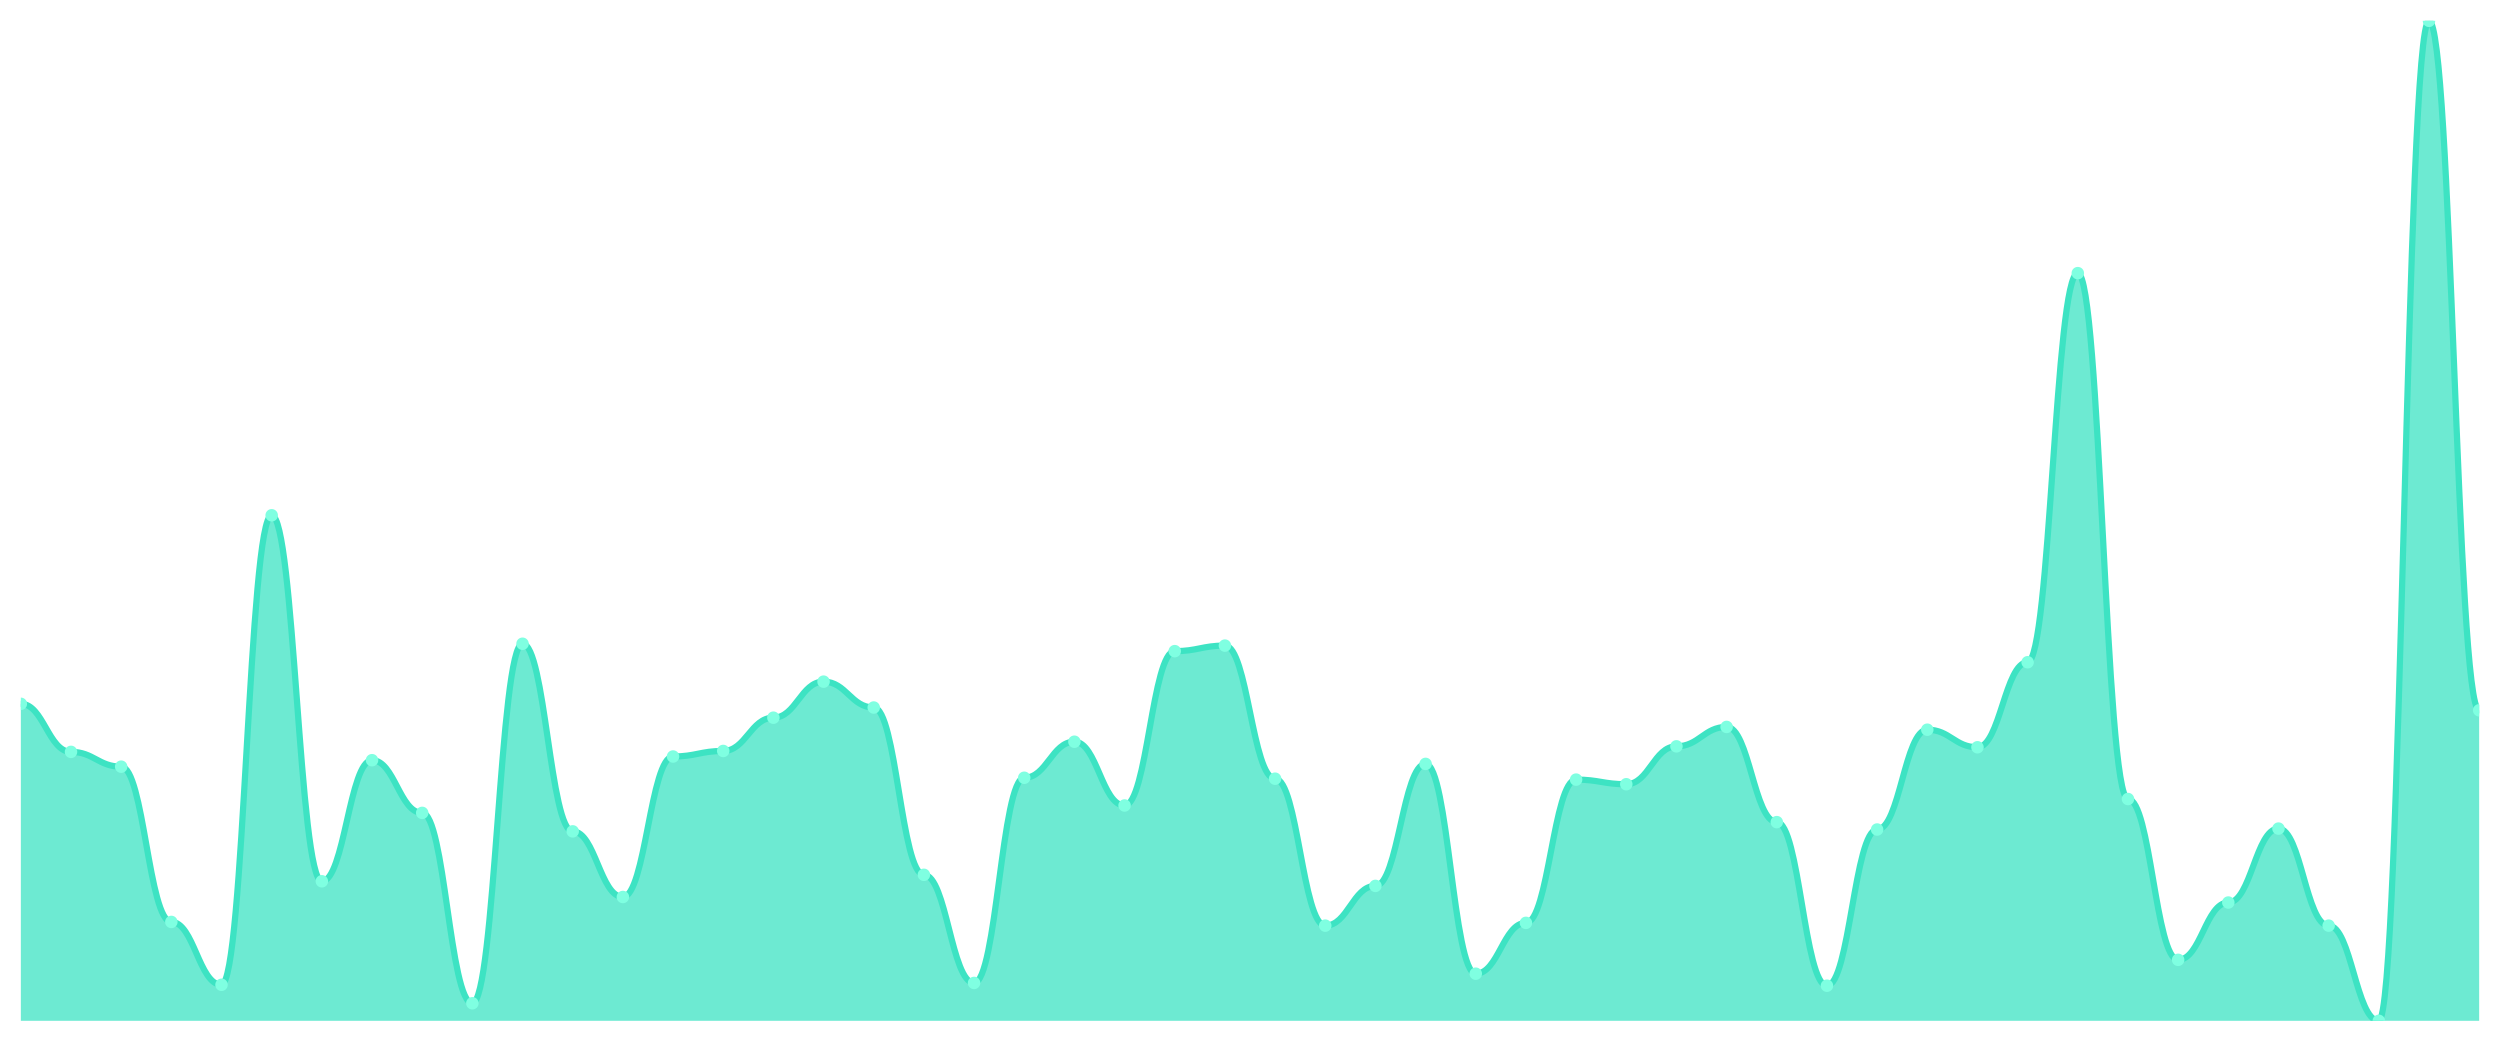
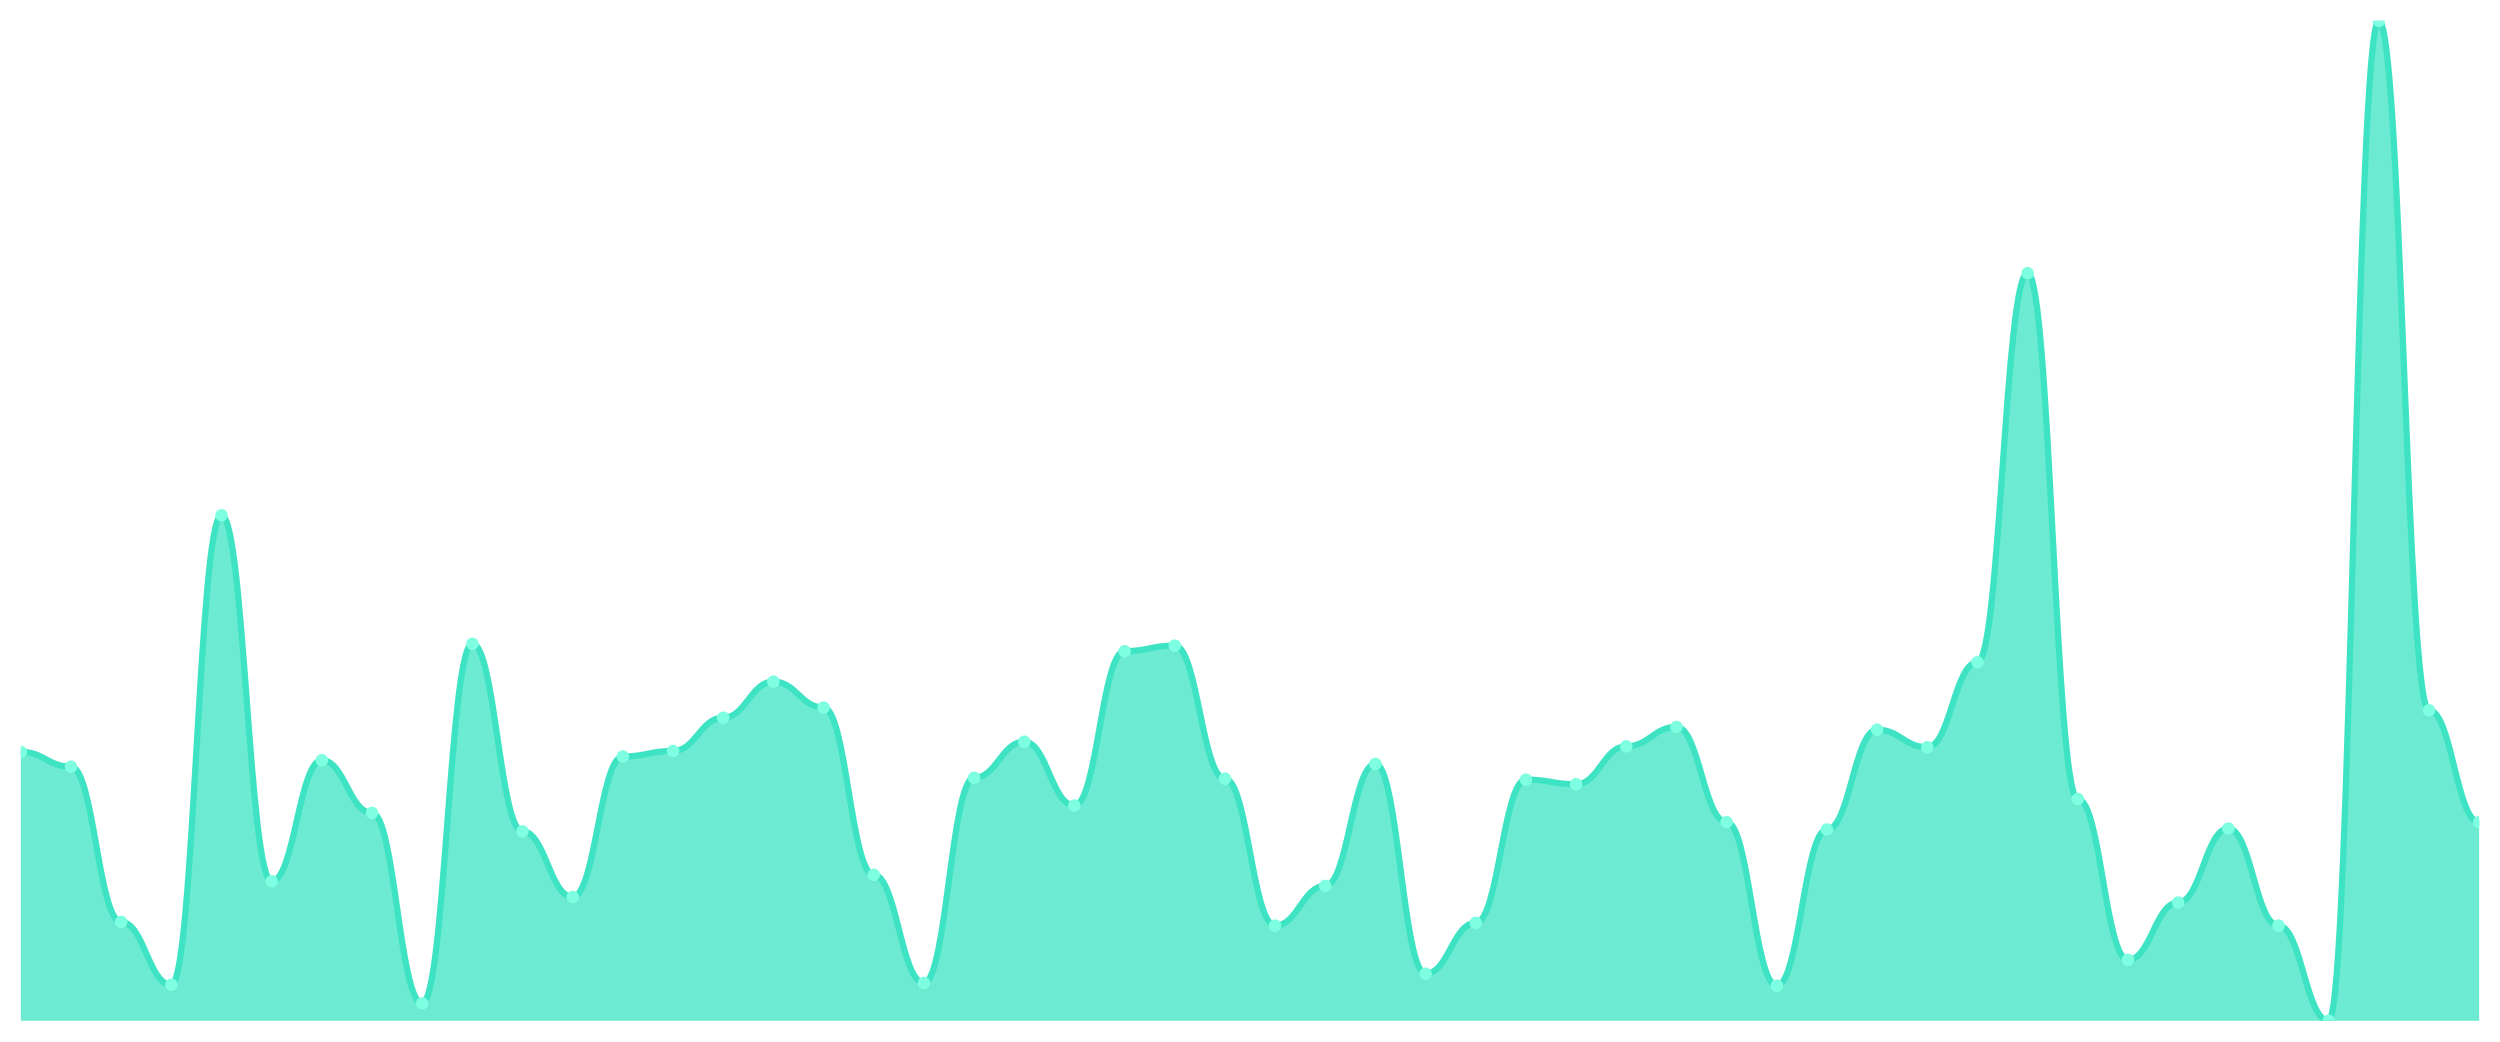
<svg xmlns="http://www.w3.org/2000/svg" viewBox="0 0 1200 500" width="1200" height="500">
  <defs>
    <clipPath id="c">
      <rect x="10" y="10" width="1180" height="480" />
    </clipPath>
  </defs>
  <rect width="1200" height="500" fill="none" />
  <g clip-path="url(#c)">
-     <path d="M 10,490 L 10,337.837 C 20.837,337.837 23.245,360.906 34.082,360.906 C 44.918,360.906 47.327,368.004 58.163,368.004 C 69,368.004 71.408,442.532 82.245,442.532 C 93.082,442.532 95.49,472.699 106.327,472.699 C 117.163,472.699 119.571,247.338 130.408,247.338 C 141.245,247.338 143.653,423.013 154.49,423.013 C 165.327,423.013 167.735,364.898 178.571,364.898 C 189.408,364.898 191.816,390.185 202.653,390.185 C 213.49,390.185 215.898,481.571 226.735,481.571 C 237.571,481.571 239.98,309.002 250.816,309.002 C 261.653,309.002 264.061,399.057 274.898,399.057 C 285.735,399.057 288.143,430.555 298.98,430.555 C 309.816,430.555 312.224,363.124 323.061,363.124 C 333.898,363.124 336.306,360.462 347.143,360.462 C 357.98,360.462 360.388,344.492 371.224,344.492 C 382.061,344.492 384.469,327.19 395.306,327.19 C 406.143,327.19 408.551,339.612 419.388,339.612 C 430.224,339.612 432.633,419.908 443.469,419.908 C 454.306,419.908 456.714,471.811 467.551,471.811 C 478.388,471.811 480.796,373.327 491.633,373.327 C 502.469,373.327 504.878,356.026 515.714,356.026 C 526.551,356.026 528.959,386.636 539.796,386.636 C 550.633,386.636 553.041,312.551 563.878,312.551 C 574.714,312.551 577.122,309.889 587.959,309.889 C 598.796,309.889 601.204,373.771 612.041,373.771 C 622.878,373.771 625.286,444.307 636.122,444.307 C 646.959,444.307 649.367,425.231 660.204,425.231 C 671.041,425.231 673.449,366.673 684.286,366.673 C 695.122,366.673 697.531,467.375 708.367,467.375 C 719.204,467.375 721.612,442.976 732.449,442.976 C 743.286,442.976 745.694,374.214 756.531,374.214 C 767.367,374.214 769.776,376.433 780.612,376.433 C 791.449,376.433 793.857,358.244 804.694,358.244 C 815.531,358.244 817.939,348.928 828.776,348.928 C 839.612,348.928 842.02,394.621 852.857,394.621 C 863.694,394.621 866.102,473.142 876.939,473.142 C 887.776,473.142 890.184,398.17 901.02,398.17 C 911.857,398.17 914.265,350.259 925.102,350.259 C 935.939,350.259 938.347,358.688 949.184,358.688 C 960.02,358.688 962.429,317.874 973.265,317.874 C 984.102,317.874 986.51,131.109 997.347,131.109 C 1008.184,131.109 1010.592,383.53 1021.429,383.53 C 1032.265,383.53 1034.673,460.721 1045.51,460.721 C 1056.347,460.721 1058.755,433.216 1069.592,433.216 C 1080.429,433.216 1082.837,397.726 1093.673,397.726 C 1104.51,397.726 1106.918,444.307 1117.755,444.307 C 1128.592,444.307 1131,490 1141.837,490 C 1152.673,490 1155.082,10 1165.918,10 C 1176.755,10 1179.163,340.943 1190,340.943 L 1190,490 Z" fill="rgba(61,227,195,0.75)" />
-     <path d="M 10,337.837 C 20.837,337.837 23.245,360.906 34.082,360.906 C 44.918,360.906 47.327,368.004 58.163,368.004 C 69,368.004 71.408,442.532 82.245,442.532 C 93.082,442.532 95.49,472.699 106.327,472.699 C 117.163,472.699 119.571,247.338 130.408,247.338 C 141.245,247.338 143.653,423.013 154.49,423.013 C 165.327,423.013 167.735,364.898 178.571,364.898 C 189.408,364.898 191.816,390.185 202.653,390.185 C 213.49,390.185 215.898,481.571 226.735,481.571 C 237.571,481.571 239.98,309.002 250.816,309.002 C 261.653,309.002 264.061,399.057 274.898,399.057 C 285.735,399.057 288.143,430.555 298.98,430.555 C 309.816,430.555 312.224,363.124 323.061,363.124 C 333.898,363.124 336.306,360.462 347.143,360.462 C 357.98,360.462 360.388,344.492 371.224,344.492 C 382.061,344.492 384.469,327.19 395.306,327.19 C 406.143,327.19 408.551,339.612 419.388,339.612 C 430.224,339.612 432.633,419.908 443.469,419.908 C 454.306,419.908 456.714,471.811 467.551,471.811 C 478.388,471.811 480.796,373.327 491.633,373.327 C 502.469,373.327 504.878,356.026 515.714,356.026 C 526.551,356.026 528.959,386.636 539.796,386.636 C 550.633,386.636 553.041,312.551 563.878,312.551 C 574.714,312.551 577.122,309.889 587.959,309.889 C 598.796,309.889 601.204,373.771 612.041,373.771 C 622.878,373.771 625.286,444.307 636.122,444.307 C 646.959,444.307 649.367,425.231 660.204,425.231 C 671.041,425.231 673.449,366.673 684.286,366.673 C 695.122,366.673 697.531,467.375 708.367,467.375 C 719.204,467.375 721.612,442.976 732.449,442.976 C 743.286,442.976 745.694,374.214 756.531,374.214 C 767.367,374.214 769.776,376.433 780.612,376.433 C 791.449,376.433 793.857,358.244 804.694,358.244 C 815.531,358.244 817.939,348.928 828.776,348.928 C 839.612,348.928 842.02,394.621 852.857,394.621 C 863.694,394.621 866.102,473.142 876.939,473.142 C 887.776,473.142 890.184,398.17 901.02,398.17 C 911.857,398.17 914.265,350.259 925.102,350.259 C 935.939,350.259 938.347,358.688 949.184,358.688 C 960.02,358.688 962.429,317.874 973.265,317.874 C 984.102,317.874 986.51,131.109 997.347,131.109 C 1008.184,131.109 1010.592,383.53 1021.429,383.53 C 1032.265,383.53 1034.673,460.721 1045.51,460.721 C 1056.347,460.721 1058.755,433.216 1069.592,433.216 C 1080.429,433.216 1082.837,397.726 1093.673,397.726 C 1104.51,397.726 1106.918,444.307 1117.755,444.307 C 1128.592,444.307 1131,490 1141.837,490 C 1152.673,490 1155.082,10 1165.918,10 C 1176.755,10 1179.163,340.943 1190,340.943" fill="none" stroke="#3de3c3" stroke-width="3" stroke-linecap="round" stroke-linejoin="round" />
-     <circle cx="10" cy="337.837" r="3" fill="#7fffe1" />
-     <circle cx="34.082" cy="360.906" r="3" fill="#7fffe1" />
-     <circle cx="58.163" cy="368.004" r="3" fill="#7fffe1" />
-     <circle cx="82.245" cy="442.532" r="3" fill="#7fffe1" />
-     <circle cx="106.327" cy="472.699" r="3" fill="#7fffe1" />
-     <circle cx="130.408" cy="247.338" r="3" fill="#7fffe1" />
-     <circle cx="154.49" cy="423.013" r="3" fill="#7fffe1" />
-     <circle cx="178.571" cy="364.898" r="3" fill="#7fffe1" />
-     <circle cx="202.653" cy="390.185" r="3" fill="#7fffe1" />
-     <circle cx="226.735" cy="481.571" r="3" fill="#7fffe1" />
-     <circle cx="250.816" cy="309.002" r="3" fill="#7fffe1" />
-     <circle cx="274.898" cy="399.057" r="3" fill="#7fffe1" />
-     <circle cx="298.98" cy="430.555" r="3" fill="#7fffe1" />
-     <circle cx="323.061" cy="363.124" r="3" fill="#7fffe1" />
-     <circle cx="347.143" cy="360.462" r="3" fill="#7fffe1" />
-     <circle cx="371.224" cy="344.492" r="3" fill="#7fffe1" />
-     <circle cx="395.306" cy="327.19" r="3" fill="#7fffe1" />
-     <circle cx="419.388" cy="339.612" r="3" fill="#7fffe1" />
-     <circle cx="443.469" cy="419.908" r="3" fill="#7fffe1" />
-     <circle cx="467.551" cy="471.811" r="3" fill="#7fffe1" />
-     <circle cx="491.633" cy="373.327" r="3" fill="#7fffe1" />
-     <circle cx="515.714" cy="356.026" r="3" fill="#7fffe1" />
-     <circle cx="539.796" cy="386.636" r="3" fill="#7fffe1" />
-     <circle cx="563.878" cy="312.551" r="3" fill="#7fffe1" />
-     <circle cx="587.959" cy="309.889" r="3" fill="#7fffe1" />
-     <circle cx="612.041" cy="373.771" r="3" fill="#7fffe1" />
-     <circle cx="636.122" cy="444.307" r="3" fill="#7fffe1" />
-     <circle cx="660.204" cy="425.231" r="3" fill="#7fffe1" />
-     <circle cx="684.286" cy="366.673" r="3" fill="#7fffe1" />
-     <circle cx="708.367" cy="467.375" r="3" fill="#7fffe1" />
-     <circle cx="732.449" cy="442.976" r="3" fill="#7fffe1" />
-     <circle cx="756.531" cy="374.214" r="3" fill="#7fffe1" />
-     <circle cx="780.612" cy="376.433" r="3" fill="#7fffe1" />
-     <circle cx="804.694" cy="358.244" r="3" fill="#7fffe1" />
-     <circle cx="828.776" cy="348.928" r="3" fill="#7fffe1" />
-     <circle cx="852.857" cy="394.621" r="3" fill="#7fffe1" />
-     <circle cx="876.939" cy="473.142" r="3" fill="#7fffe1" />
-     <circle cx="901.02" cy="398.17" r="3" fill="#7fffe1" />
-     <circle cx="925.102" cy="350.259" r="3" fill="#7fffe1" />
-     <circle cx="949.184" cy="358.688" r="3" fill="#7fffe1" />
-     <circle cx="973.265" cy="317.874" r="3" fill="#7fffe1" />
-     <circle cx="997.347" cy="131.109" r="3" fill="#7fffe1" />
-     <circle cx="1021.429" cy="383.53" r="3" fill="#7fffe1" />
-     <circle cx="1045.51" cy="460.721" r="3" fill="#7fffe1" />
-     <circle cx="1069.592" cy="433.216" r="3" fill="#7fffe1" />
-     <circle cx="1093.673" cy="397.726" r="3" fill="#7fffe1" />
-     <circle cx="1117.755" cy="444.307" r="3" fill="#7fffe1" />
-     <circle cx="1141.837" cy="490" r="3" fill="#7fffe1" />
-     <circle cx="1165.918" cy="10" r="3" fill="#7fffe1" />
-     <circle cx="1190" cy="340.943" r="3" fill="#7fffe1" />
+     <path d="M 10,490 L 10,360.906 C 20.837,360.906 23.245,368.004 34.082,368.004 C 44.918,368.004 47.327,442.532 58.163,442.532 C 69,442.532 71.408,472.699 82.245,472.699 C 93.082,472.699 95.49,247.338 106.327,247.338 C 117.163,247.338 119.571,423.013 130.408,423.013 C 141.245,423.013 143.653,364.898 154.49,364.898 C 165.327,364.898 167.735,390.185 178.571,390.185 C 189.408,390.185 191.816,481.571 202.653,481.571 C 213.49,481.571 215.898,309.002 226.735,309.002 C 237.571,309.002 239.98,399.057 250.816,399.057 C 261.653,399.057 264.061,430.555 274.898,430.555 C 285.735,430.555 288.143,363.124 298.98,363.124 C 309.816,363.124 312.224,360.462 323.061,360.462 C 333.898,360.462 336.306,344.492 347.143,344.492 C 357.98,344.492 360.388,327.19 371.224,327.19 C 382.061,327.19 384.469,339.612 395.306,339.612 C 406.143,339.612 408.551,419.908 419.388,419.908 C 430.224,419.908 432.633,471.811 443.469,471.811 C 454.306,471.811 456.714,373.327 467.551,373.327 C 478.388,373.327 480.796,356.026 491.633,356.026 C 502.469,356.026 504.878,386.636 515.714,386.636 C 526.551,386.636 528.959,312.551 539.796,312.551 C 550.633,312.551 553.041,309.889 563.878,309.889 C 574.714,309.889 577.122,373.771 587.959,373.771 C 598.796,373.771 601.204,444.307 612.041,444.307 C 622.878,444.307 625.286,425.231 636.122,425.231 C 646.959,425.231 649.367,366.673 660.204,366.673 C 671.041,366.673 673.449,467.375 684.286,467.375 C 695.122,467.375 697.531,442.976 708.367,442.976 C 719.204,442.976 721.612,374.214 732.449,374.214 C 743.286,374.214 745.694,376.433 756.531,376.433 C 767.367,376.433 769.776,358.244 780.612,358.244 C 791.449,358.244 793.857,348.928 804.694,348.928 C 815.531,348.928 817.939,394.621 828.776,394.621 C 839.612,394.621 842.02,473.142 852.857,473.142 C 863.694,473.142 866.102,398.17 876.939,398.17 C 887.776,398.17 890.184,350.259 901.02,350.259 C 911.857,350.259 914.265,358.688 925.102,358.688 C 935.939,358.688 938.347,317.874 949.184,317.874 C 960.02,317.874 962.429,131.109 973.265,131.109 C 984.102,131.109 986.51,383.53 997.347,383.53 C 1008.184,383.53 1010.592,460.721 1021.429,460.721 C 1032.265,460.721 1034.673,433.216 1045.51,433.216 C 1056.347,433.216 1058.755,397.726 1069.592,397.726 C 1080.429,397.726 1082.837,444.307 1093.673,444.307 C 1104.51,444.307 1106.918,490 1117.755,490 C 1128.592,490 1131,10 1141.837,10 C 1152.673,10 1155.082,340.943 1165.918,340.943 C 1176.755,340.943 1179.163,394.621 1190,394.621 L 1190,490 Z" fill="rgba(61,227,195,0.75)" />
+     <path d="M 10,360.906 C 20.837,360.906 23.245,368.004 34.082,368.004 C 44.918,368.004 47.327,442.532 58.163,442.532 C 69,442.532 71.408,472.699 82.245,472.699 C 93.082,472.699 95.49,247.338 106.327,247.338 C 117.163,247.338 119.571,423.013 130.408,423.013 C 141.245,423.013 143.653,364.898 154.49,364.898 C 165.327,364.898 167.735,390.185 178.571,390.185 C 189.408,390.185 191.816,481.571 202.653,481.571 C 213.49,481.571 215.898,309.002 226.735,309.002 C 237.571,309.002 239.98,399.057 250.816,399.057 C 261.653,399.057 264.061,430.555 274.898,430.555 C 285.735,430.555 288.143,363.124 298.98,363.124 C 309.816,363.124 312.224,360.462 323.061,360.462 C 333.898,360.462 336.306,344.492 347.143,344.492 C 357.98,344.492 360.388,327.19 371.224,327.19 C 382.061,327.19 384.469,339.612 395.306,339.612 C 406.143,339.612 408.551,419.908 419.388,419.908 C 430.224,419.908 432.633,471.811 443.469,471.811 C 454.306,471.811 456.714,373.327 467.551,373.327 C 478.388,373.327 480.796,356.026 491.633,356.026 C 502.469,356.026 504.878,386.636 515.714,386.636 C 526.551,386.636 528.959,312.551 539.796,312.551 C 550.633,312.551 553.041,309.889 563.878,309.889 C 574.714,309.889 577.122,373.771 587.959,373.771 C 598.796,373.771 601.204,444.307 612.041,444.307 C 622.878,444.307 625.286,425.231 636.122,425.231 C 646.959,425.231 649.367,366.673 660.204,366.673 C 671.041,366.673 673.449,467.375 684.286,467.375 C 695.122,467.375 697.531,442.976 708.367,442.976 C 719.204,442.976 721.612,374.214 732.449,374.214 C 743.286,374.214 745.694,376.433 756.531,376.433 C 767.367,376.433 769.776,358.244 780.612,358.244 C 791.449,358.244 793.857,348.928 804.694,348.928 C 815.531,348.928 817.939,394.621 828.776,394.621 C 839.612,394.621 842.02,473.142 852.857,473.142 C 863.694,473.142 866.102,398.17 876.939,398.17 C 887.776,398.17 890.184,350.259 901.02,350.259 C 911.857,350.259 914.265,358.688 925.102,358.688 C 935.939,358.688 938.347,317.874 949.184,317.874 C 960.02,317.874 962.429,131.109 973.265,131.109 C 984.102,131.109 986.51,383.53 997.347,383.53 C 1008.184,383.53 1010.592,460.721 1021.429,460.721 C 1032.265,460.721 1034.673,433.216 1045.51,433.216 C 1056.347,433.216 1058.755,397.726 1069.592,397.726 C 1080.429,397.726 1082.837,444.307 1093.673,444.307 C 1104.51,444.307 1106.918,490 1117.755,490 C 1128.592,490 1131,10 1141.837,10 C 1152.673,10 1155.082,340.943 1165.918,340.943 C 1176.755,340.943 1179.163,394.621 1190,394.621" fill="none" stroke="#3de3c3" stroke-width="3" stroke-linecap="round" stroke-linejoin="round" />
+     <circle cx="10" cy="360.906" r="3" fill="#7fffe1" />
+     <circle cx="34.082" cy="368.004" r="3" fill="#7fffe1" />
+     <circle cx="58.163" cy="442.532" r="3" fill="#7fffe1" />
+     <circle cx="82.245" cy="472.699" r="3" fill="#7fffe1" />
+     <circle cx="106.327" cy="247.338" r="3" fill="#7fffe1" />
+     <circle cx="130.408" cy="423.013" r="3" fill="#7fffe1" />
+     <circle cx="154.49" cy="364.898" r="3" fill="#7fffe1" />
+     <circle cx="178.571" cy="390.185" r="3" fill="#7fffe1" />
+     <circle cx="202.653" cy="481.571" r="3" fill="#7fffe1" />
+     <circle cx="226.735" cy="309.002" r="3" fill="#7fffe1" />
+     <circle cx="250.816" cy="399.057" r="3" fill="#7fffe1" />
+     <circle cx="274.898" cy="430.555" r="3" fill="#7fffe1" />
+     <circle cx="298.98" cy="363.124" r="3" fill="#7fffe1" />
+     <circle cx="323.061" cy="360.462" r="3" fill="#7fffe1" />
+     <circle cx="347.143" cy="344.492" r="3" fill="#7fffe1" />
+     <circle cx="371.224" cy="327.19" r="3" fill="#7fffe1" />
+     <circle cx="395.306" cy="339.612" r="3" fill="#7fffe1" />
+     <circle cx="419.388" cy="419.908" r="3" fill="#7fffe1" />
+     <circle cx="443.469" cy="471.811" r="3" fill="#7fffe1" />
+     <circle cx="467.551" cy="373.327" r="3" fill="#7fffe1" />
+     <circle cx="491.633" cy="356.026" r="3" fill="#7fffe1" />
+     <circle cx="515.714" cy="386.636" r="3" fill="#7fffe1" />
+     <circle cx="539.796" cy="312.551" r="3" fill="#7fffe1" />
+     <circle cx="563.878" cy="309.889" r="3" fill="#7fffe1" />
+     <circle cx="587.959" cy="373.771" r="3" fill="#7fffe1" />
+     <circle cx="612.041" cy="444.307" r="3" fill="#7fffe1" />
+     <circle cx="636.122" cy="425.231" r="3" fill="#7fffe1" />
+     <circle cx="660.204" cy="366.673" r="3" fill="#7fffe1" />
+     <circle cx="684.286" cy="467.375" r="3" fill="#7fffe1" />
+     <circle cx="708.367" cy="442.976" r="3" fill="#7fffe1" />
+     <circle cx="732.449" cy="374.214" r="3" fill="#7fffe1" />
+     <circle cx="756.531" cy="376.433" r="3" fill="#7fffe1" />
+     <circle cx="780.612" cy="358.244" r="3" fill="#7fffe1" />
+     <circle cx="804.694" cy="348.928" r="3" fill="#7fffe1" />
+     <circle cx="828.776" cy="394.621" r="3" fill="#7fffe1" />
+     <circle cx="852.857" cy="473.142" r="3" fill="#7fffe1" />
+     <circle cx="876.939" cy="398.17" r="3" fill="#7fffe1" />
+     <circle cx="901.02" cy="350.259" r="3" fill="#7fffe1" />
+     <circle cx="925.102" cy="358.688" r="3" fill="#7fffe1" />
+     <circle cx="949.184" cy="317.874" r="3" fill="#7fffe1" />
+     <circle cx="973.265" cy="131.109" r="3" fill="#7fffe1" />
+     <circle cx="997.347" cy="383.53" r="3" fill="#7fffe1" />
+     <circle cx="1021.429" cy="460.721" r="3" fill="#7fffe1" />
+     <circle cx="1045.51" cy="433.216" r="3" fill="#7fffe1" />
+     <circle cx="1069.592" cy="397.726" r="3" fill="#7fffe1" />
+     <circle cx="1093.673" cy="444.307" r="3" fill="#7fffe1" />
+     <circle cx="1117.755" cy="490" r="3" fill="#7fffe1" />
+     <circle cx="1141.837" cy="10" r="3" fill="#7fffe1" />
+     <circle cx="1165.918" cy="340.943" r="3" fill="#7fffe1" />
+     <circle cx="1190" cy="394.621" r="3" fill="#7fffe1" />
  </g>
</svg>
